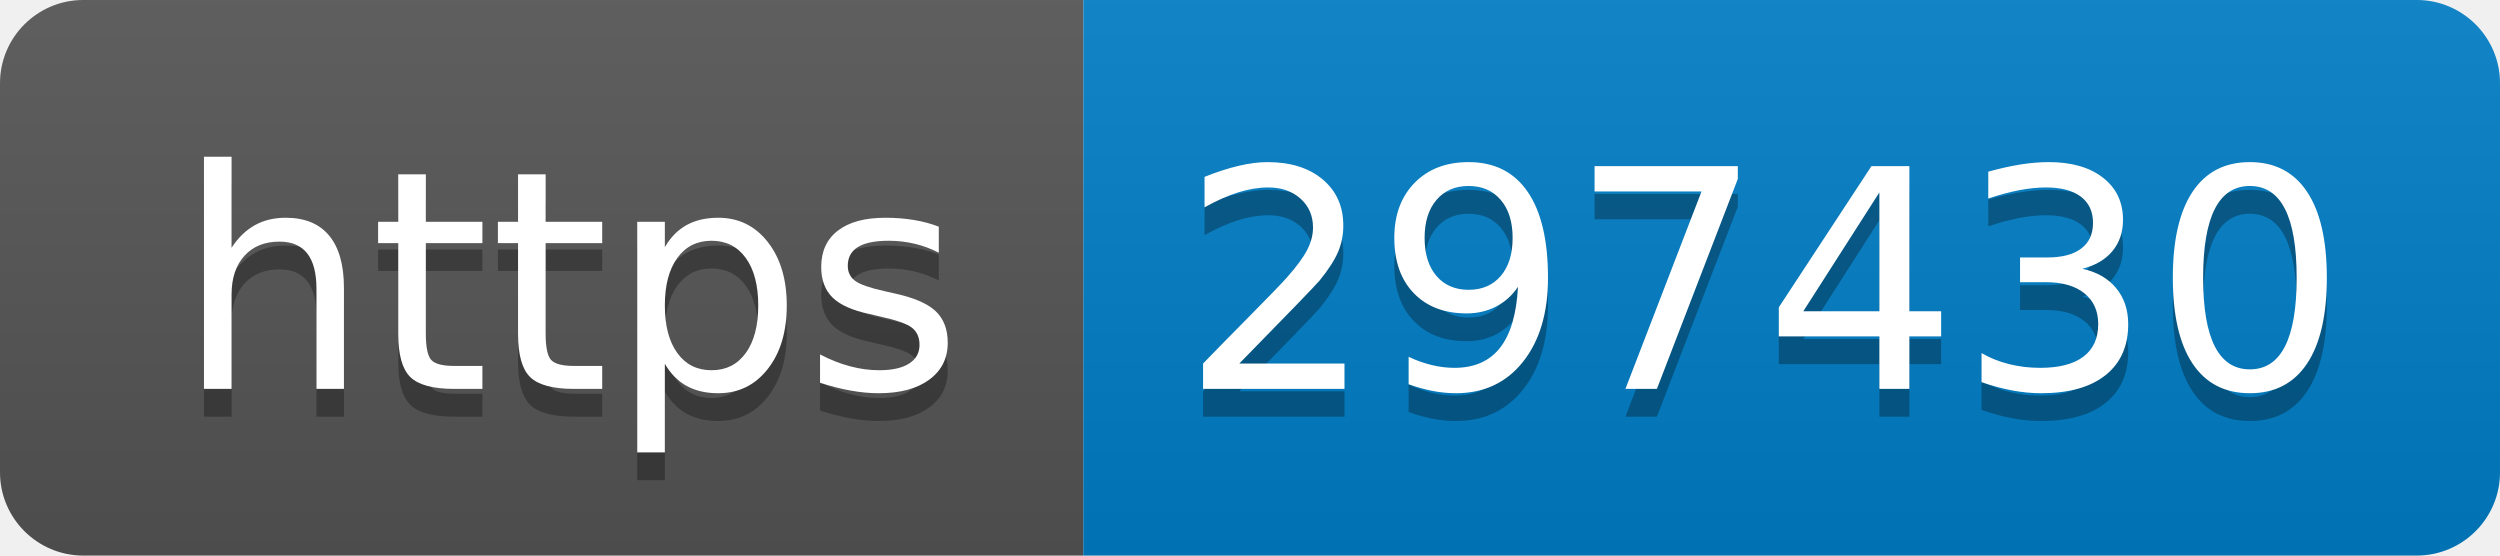
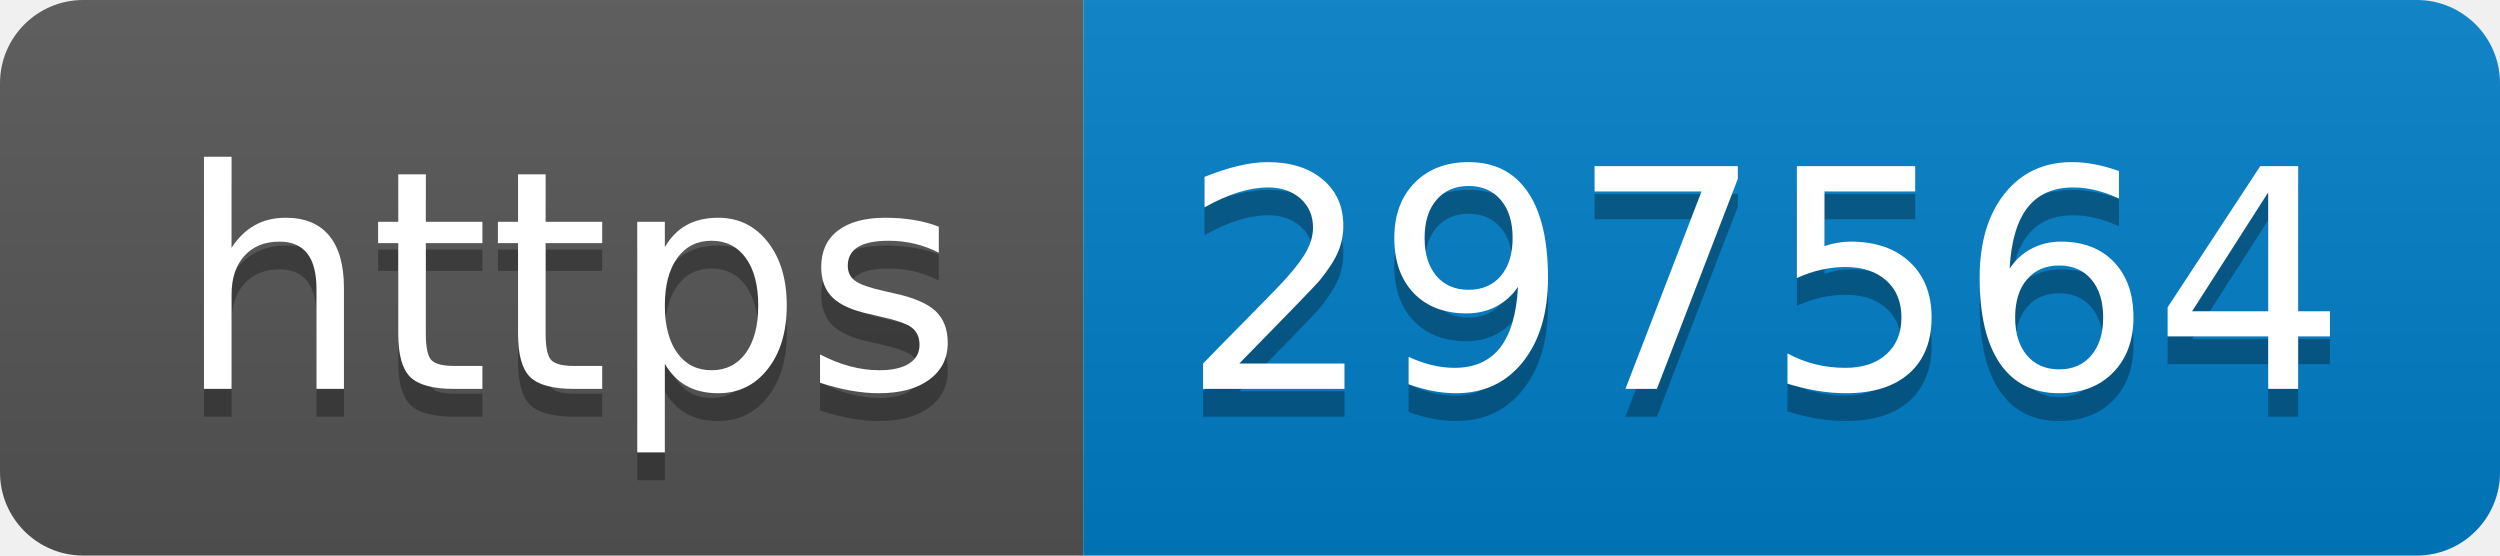
- <svg xmlns="http://www.w3.org/2000/svg" width="90" height="20" role="img" aria-label="https: 297430">
+ <svg xmlns="http://www.w3.org/2000/svg" width="90" height="20" role="img" aria-label="https: 297564">
  <linearGradient id="s" x2="0" y2="100%">
    <stop offset="0" stop-color="#bbb" stop-opacity=".1" />
    <stop offset="1" stop-opacity=".1" />
  </linearGradient>
  <clipPath id="r">
    <rect width="90" height="20" rx="3" fill="#fff" />
  </clipPath>
  <g clip-path="url(#r)">
    <rect width="39" height="20" fill="#555" />
    <rect x="39" width="51" height="20" fill="#007ec6" />
    <rect width="90" height="20" fill="url(#s)" />
  </g>
  <g fill="#fff" text-anchor="middle" font-family="Verdana,Geneva,DejaVu Sans,sans-serif" text-rendering="geometricPrecision" font-size="110">
    <text aria-hidden="true" x="205" y="150" fill="#010101" fill-opacity=".3" transform="scale(.1)" textLength="290">https</text>
    <text x="205" y="140" transform="scale(.1)" fill="#fff" textLength="290">https</text>
-     <text aria-hidden="true" x="635" y="150" fill="#010101" fill-opacity=".3" transform="scale(.1)" textLength="410">297430</text>
-     <text x="635" y="140" transform="scale(.1)" fill="#fff" textLength="410">297430</text>
+     <text aria-hidden="true" x="635" y="150" fill="#010101" fill-opacity=".3" transform="scale(.1)" textLength="410">297564</text>
+     <text x="635" y="140" transform="scale(.1)" fill="#fff" textLength="410">297564</text>
  </g>
</svg>
